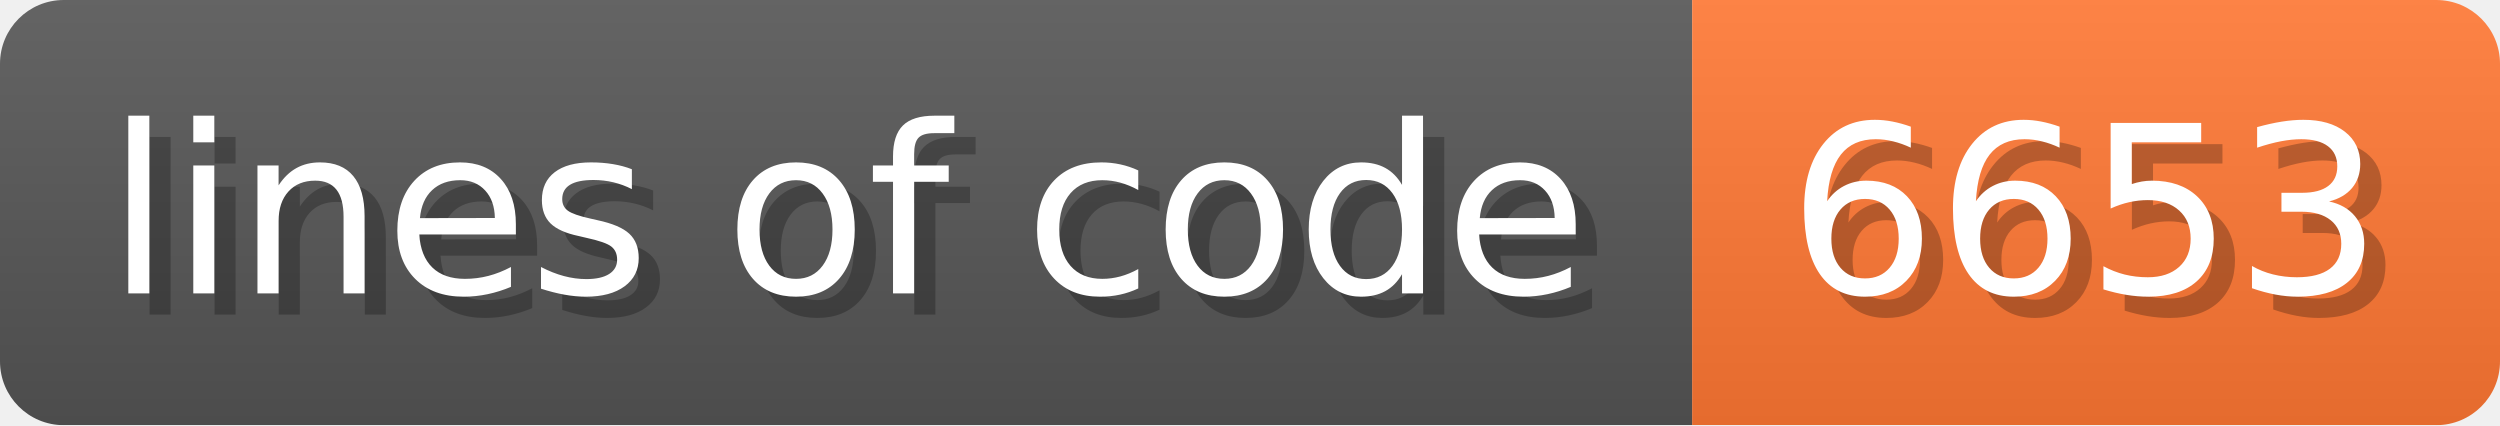
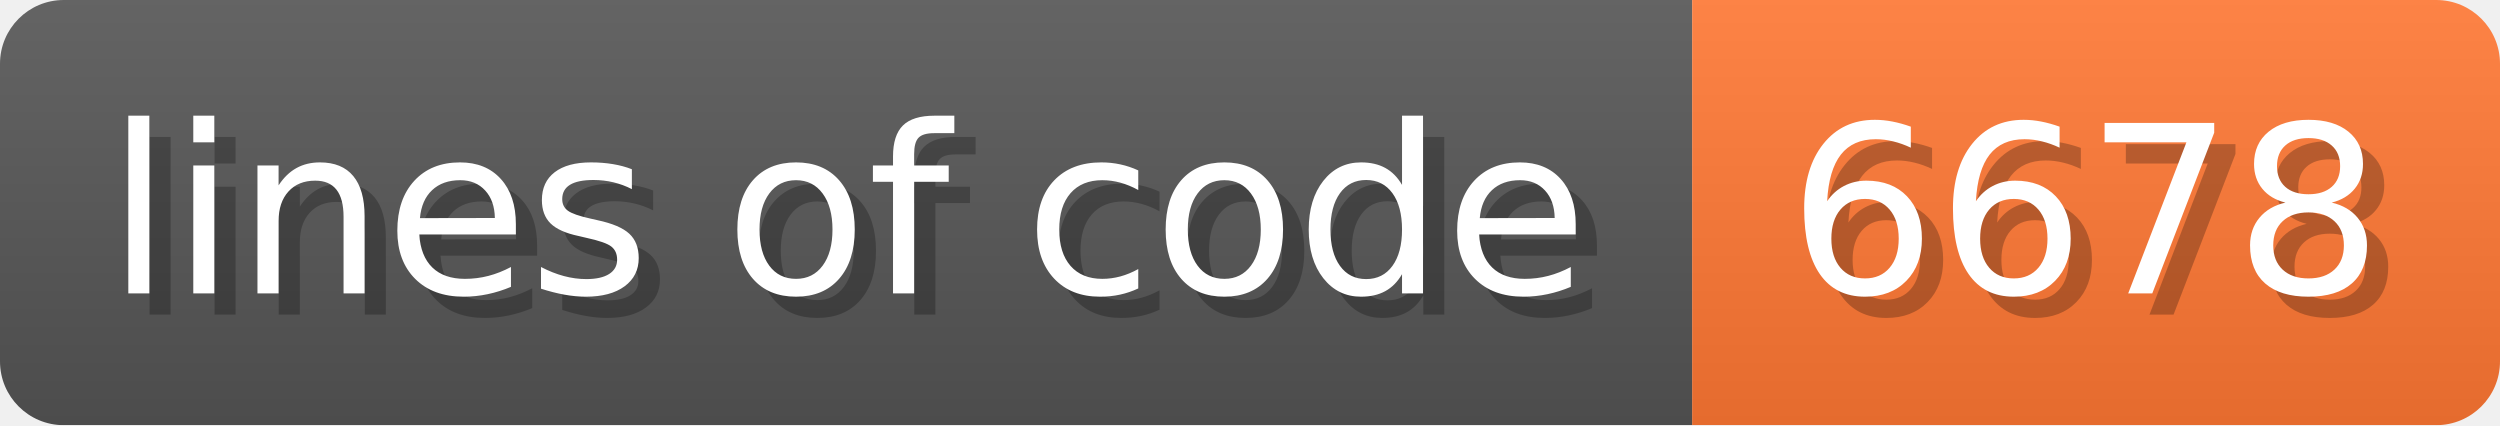
- <svg xmlns="http://www.w3.org/2000/svg" width="117.6" height="20" viewBox="0 0 1176 200" role="img" aria-label="lines of code: 6653">
+ <svg xmlns="http://www.w3.org/2000/svg" width="117.6" height="20" viewBox="0 0 1176 200" role="img" aria-label="lines of code: 6678">
  <linearGradient id="a" x2="0" y2="100%">
    <stop offset="0" stop-opacity=".1" stop-color="#EEE" />
    <stop offset="1" stop-opacity=".1" />
  </linearGradient>
  <mask id="m">
    <rect width="1176" height="200" rx="30" fill="#FFF" />
  </mask>
  <g mask="url(#m)">
    <rect width="796" height="200" fill="#555" />
    <rect width="380" height="200" fill="#F73" x="796" />
    <rect width="1176" height="200" fill="url(#a)" />
  </g>
  <g aria-hidden="true" fill="#fff" text-anchor="start" font-family="Verdana,DejaVu Sans,sans-serif" font-size="110">
    <text x="60" y="148" textLength="696" fill="#000" opacity="0.25">lines of code</text>
    <text x="50" y="138" textLength="696">lines of code</text>
-     <text x="851" y="148" textLength="280" fill="#000" opacity="0.25">6653</text>
-     <text x="841" y="138" textLength="280">6653</text>
+     <text x="851" y="148" textLength="280" fill="#000" opacity="0.25">6678</text>
+     <text x="841" y="138" textLength="280">6678</text>
  </g>
</svg>
